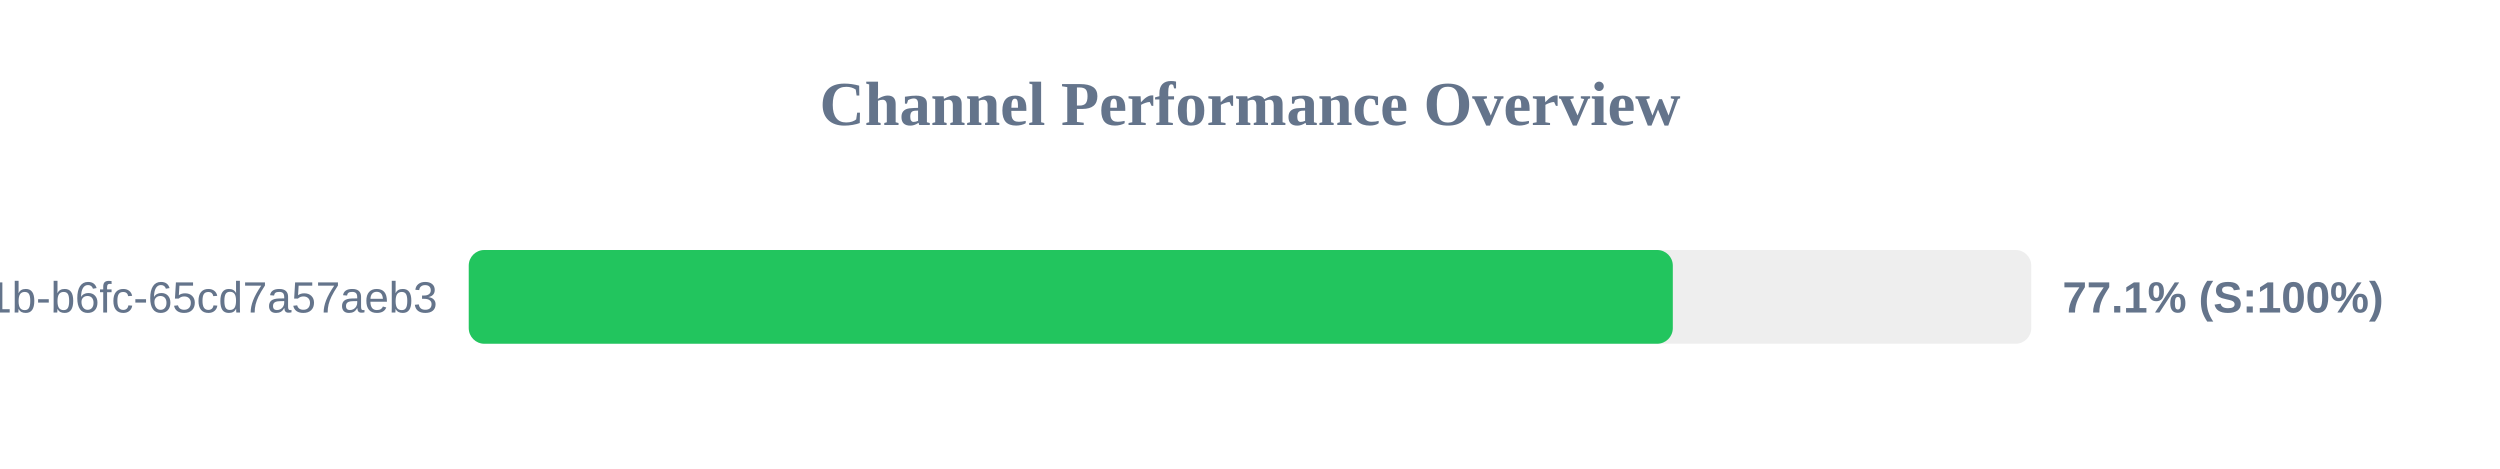
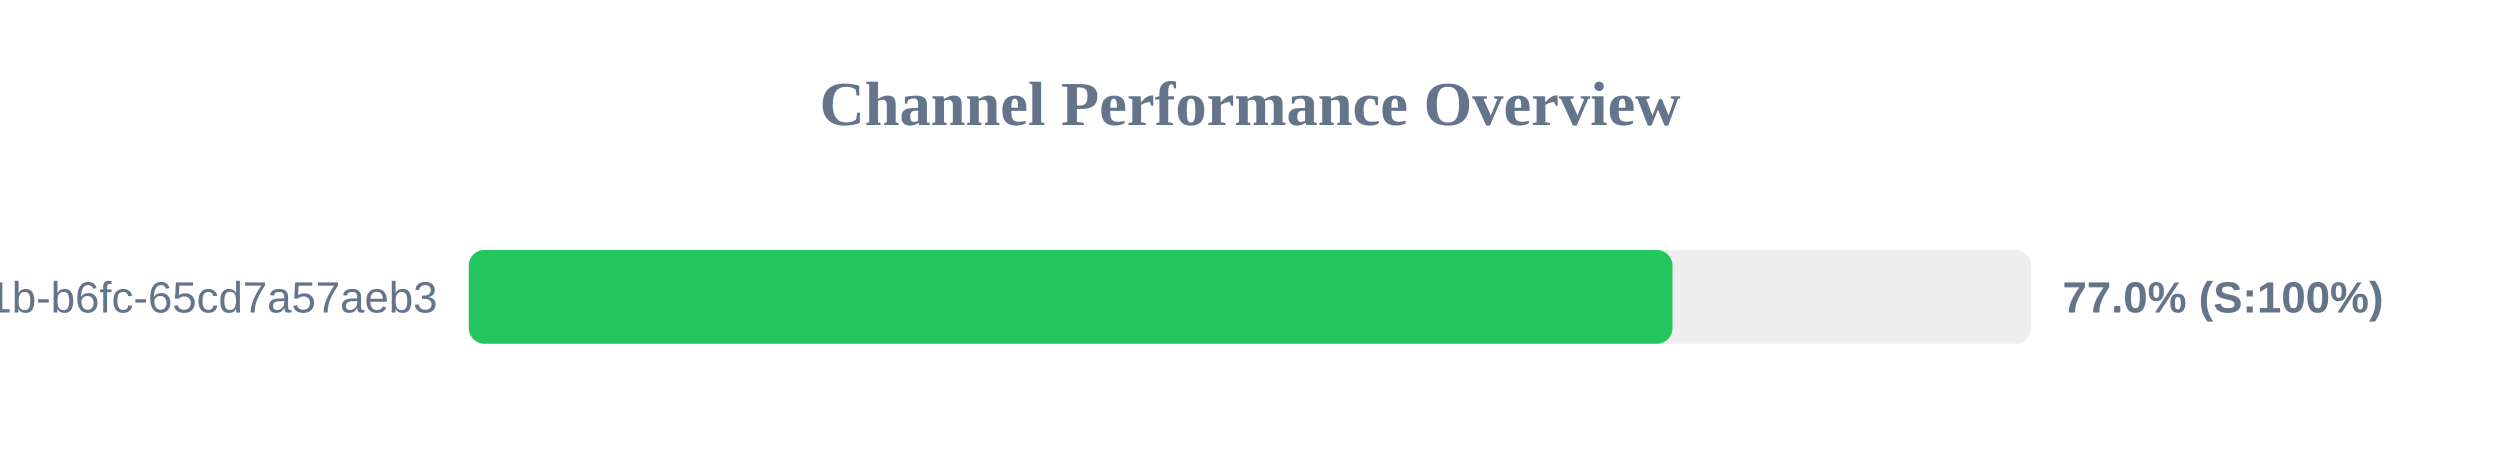
<svg xmlns="http://www.w3.org/2000/svg" width="800" height="150" version="1.1">
  <style>
        .row { font: 14px Arial; fill: #64748b; }
        .score { font: bold 14px Arial; fill: #64748b; }
    </style>
  <text x="400" y="40" text-anchor="middle" font-size="20px" font-weight="bold" fill="#64748b">Channel Performance Overview</text>
  <rect x="150" y="80" width="500" height="30" fill="#eee" rx="5" />
-   <rect x="150" y="80" width="385.3" height="30" fill="#22c55e" rx="5" />
+   <rect x="150" y="80" width="385.2" height="30" fill="#22c55e" rx="5" />
  <text x="140" y="100" text-anchor="end" class="row">?uuid=9c859345-959f-491b-b6fc-65cd7a57aeb3</text>
-   <text x="660" y="100" text-anchor="start" class="score">77.1% (S:100%)</text>
+   <text x="660" y="100" text-anchor="start" class="score">77.0% (S:100%)</text>
</svg>
